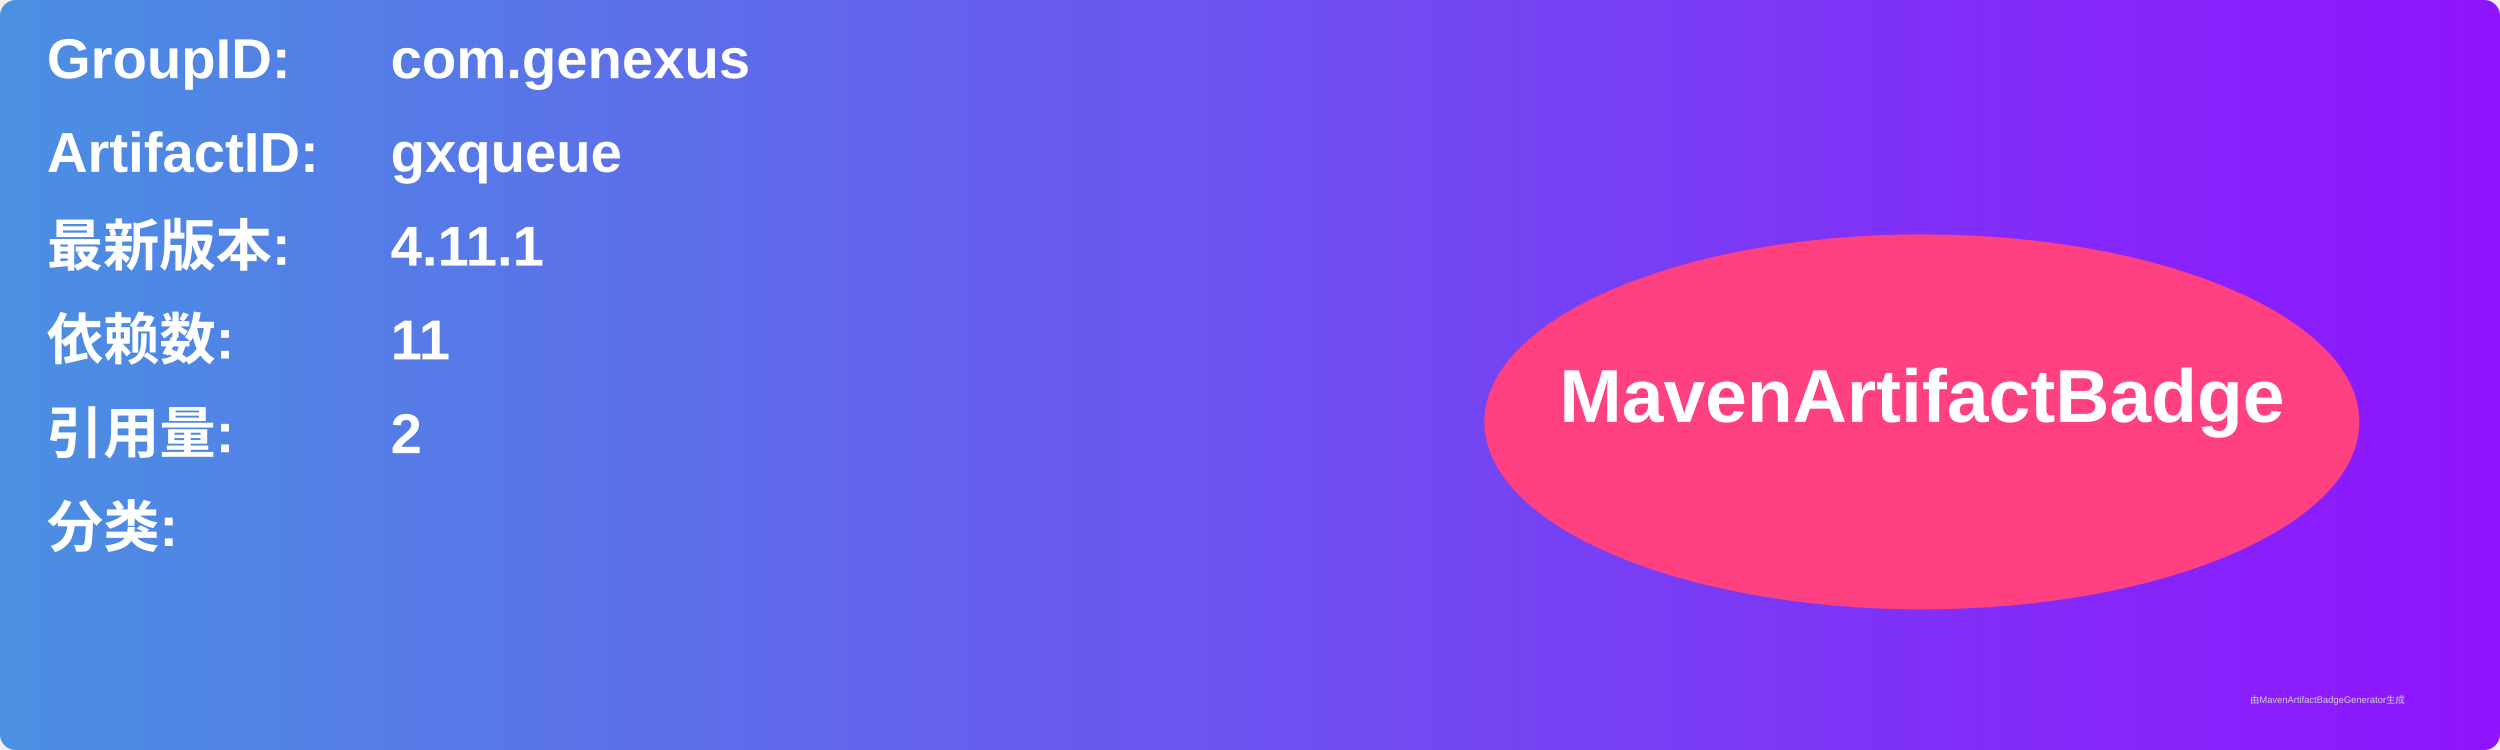
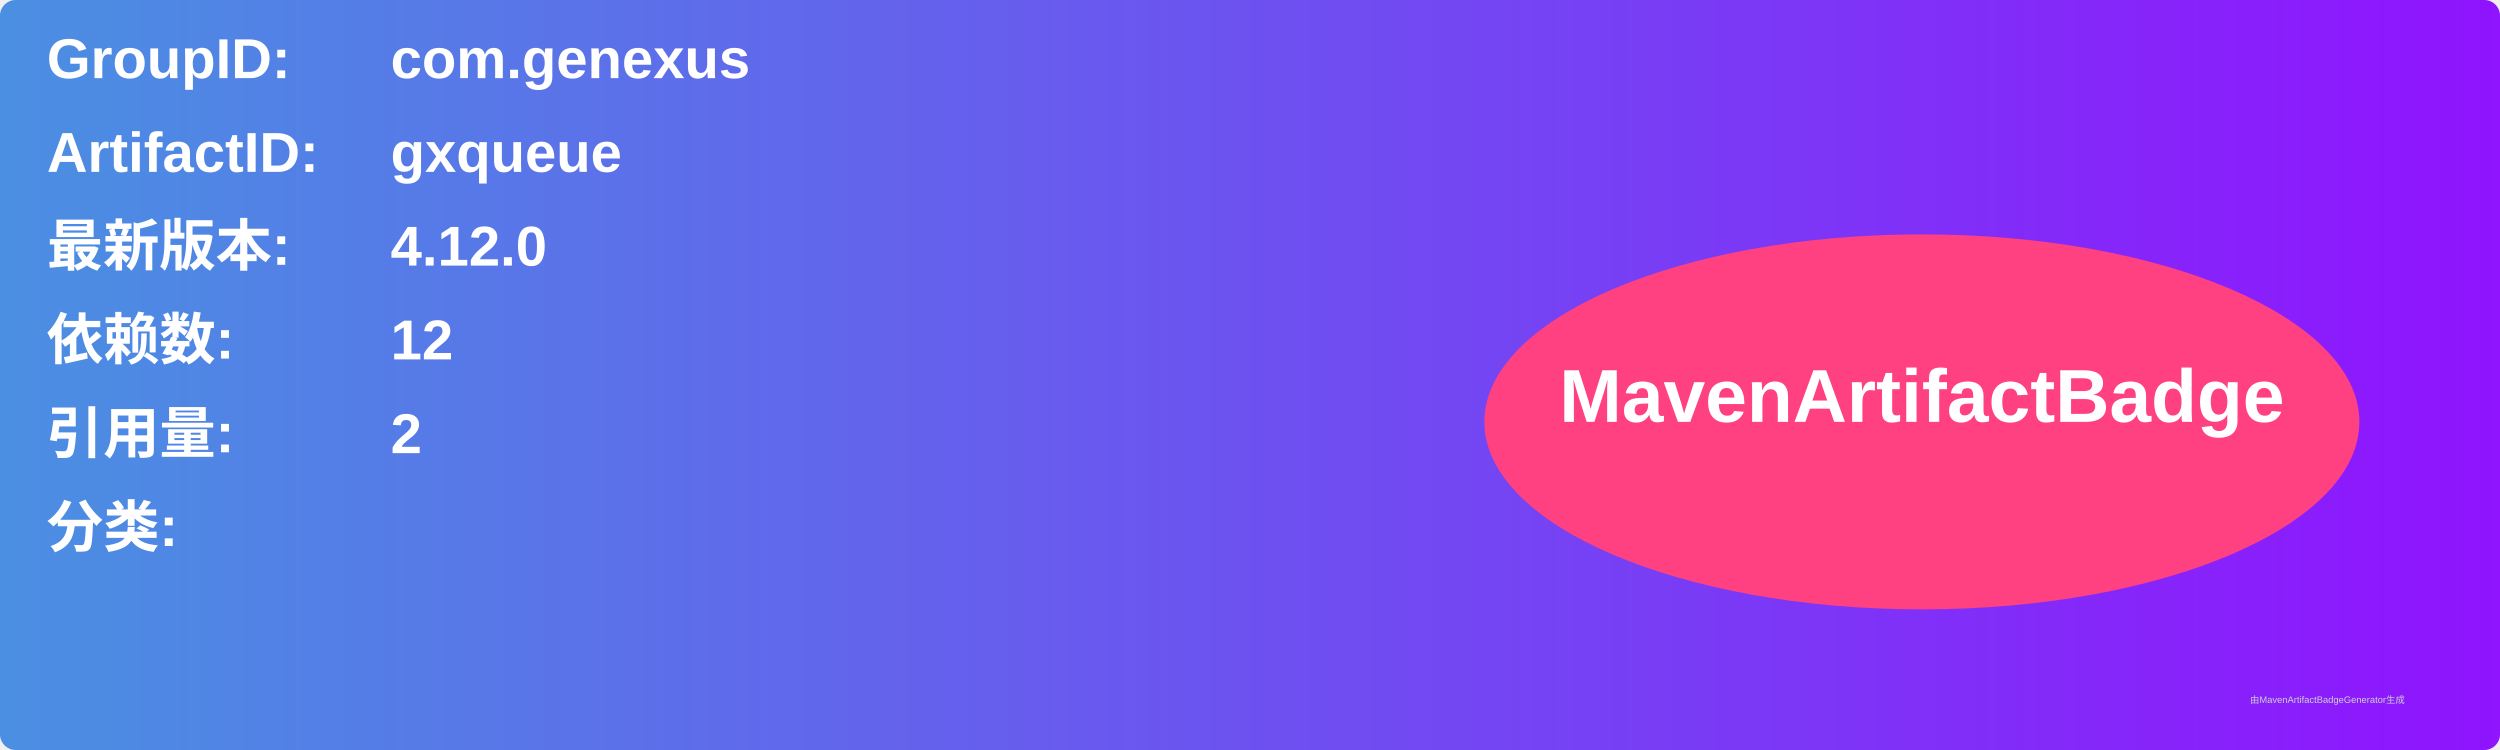
<svg xmlns="http://www.w3.org/2000/svg" width="800" height="240" viewBox="0 0 800 240">
  <linearGradient id="grad" x1="0%" y1="0%" x2="100%" y2="0%">
    <stop offset="0%" stop-color="#4a90e2" />
    <stop offset="100%" stop-color="#9013fe" />
  </linearGradient>
  <rect width="100%" height="100%" rx="5" ry="5" fill="url(#grad)" />
  <g transform="translate(15, 15)">
    <text x="0" y="10" font-family="Arial" font-size="18" fill="white" font-weight="bold" width="260">GroupID:</text>
    <text x="110" y="10" font-family="Arial" font-size="18" fill="white" font-weight="bold" width="460">com.genexus</text>
    <text x="0" y="40" font-family="Arial" font-size="18" fill="white" font-weight="bold" width="260">ArtifactID:</text>
    <text x="110" y="40" font-family="Arial" font-size="18" fill="white" font-weight="bold" width="460">gxqueue</text>
    <text x="0" y="70" font-family="Arial" font-size="18" fill="white" font-weight="bold">最新版本:</text>
    <text x="110" y="70" font-family="Arial" font-size="18" fill="white" font-weight="bold">
-       <tspan font-weight="bold">4.11.1</tspan>
+       <tspan font-weight="bold">4.12.0</tspan>
    </text>
    <text x="0" y="100" font-family="Arial" font-size="18" fill="white" font-weight="bold">依赖数: </text>
    <text x="110" y="100" font-family="Arial" font-size="18" fill="white">
-       <tspan font-weight="bold">11</tspan>
+       <tspan font-weight="bold">12</tspan>
    </text>
    <text x="0" y="130" font-family="Arial" font-size="18" fill="white" font-weight="bold">引用量: </text>
    <text x="110" y="130" font-family="Arial" font-size="18" fill="white">
      <tspan font-weight="bold">2</tspan>
    </text>
    <text x="0" y="160" font-family="Arial" font-size="18" fill="white" font-weight="bold">分类:</text>
    <text x="10" y="190" font-family="Arial" font-size="10" fill="white">
      <tspan font-weight="bold" />
    </text>
    <ellipse cx="600" cy="120" rx="140" ry="60" fill="#ff4081" />
    <text x="600" y="120" text-anchor="middle" font-family="Arial" font-size="24" fill="white" font-weight="bold">MavenArtifactBadge</text>
  </g>
  <text x="720" y="225" font-family="Arial" font-size="3" fill="#d0d0d0">由MavenArtifactBadgeGenerator生成</text>
</svg>
